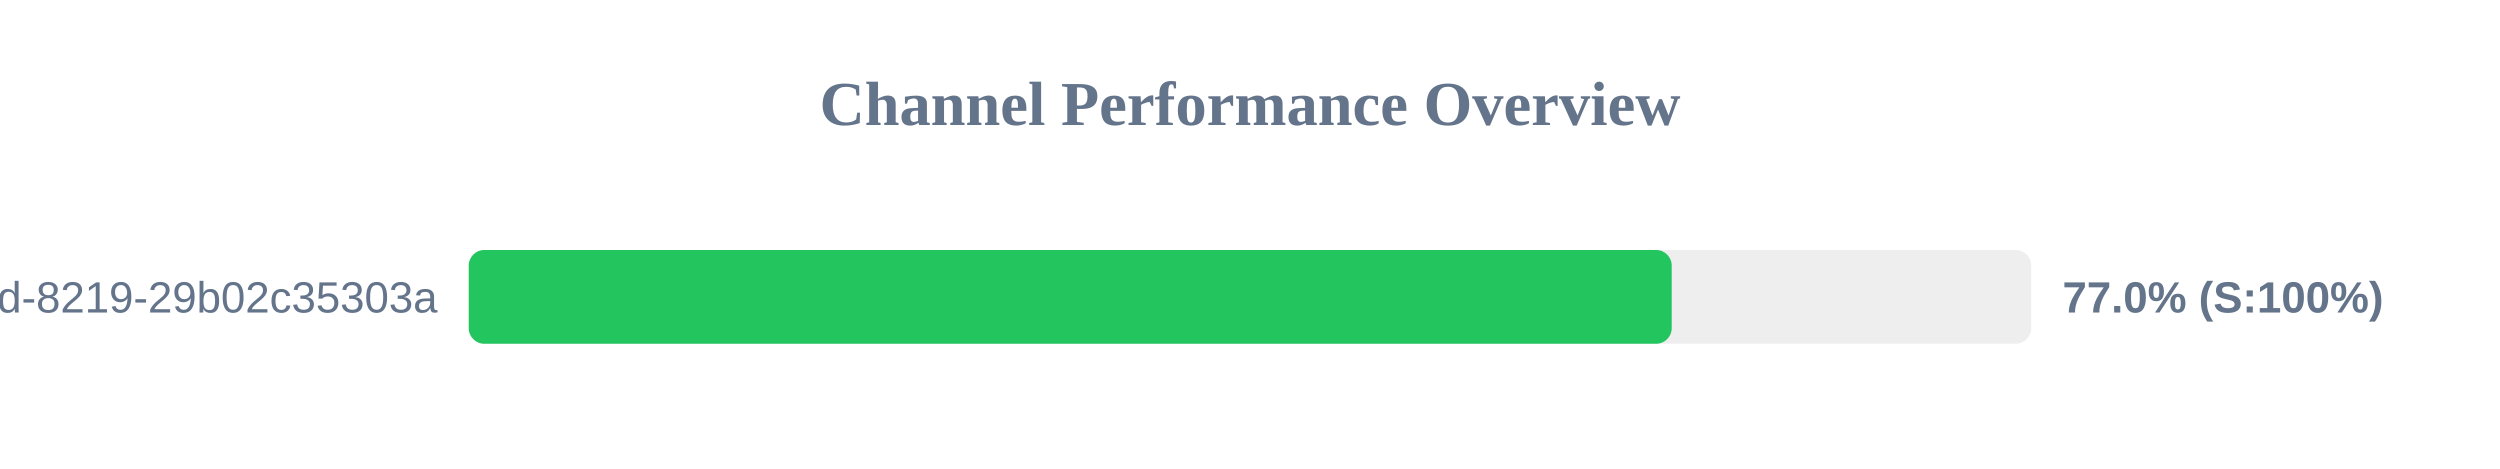
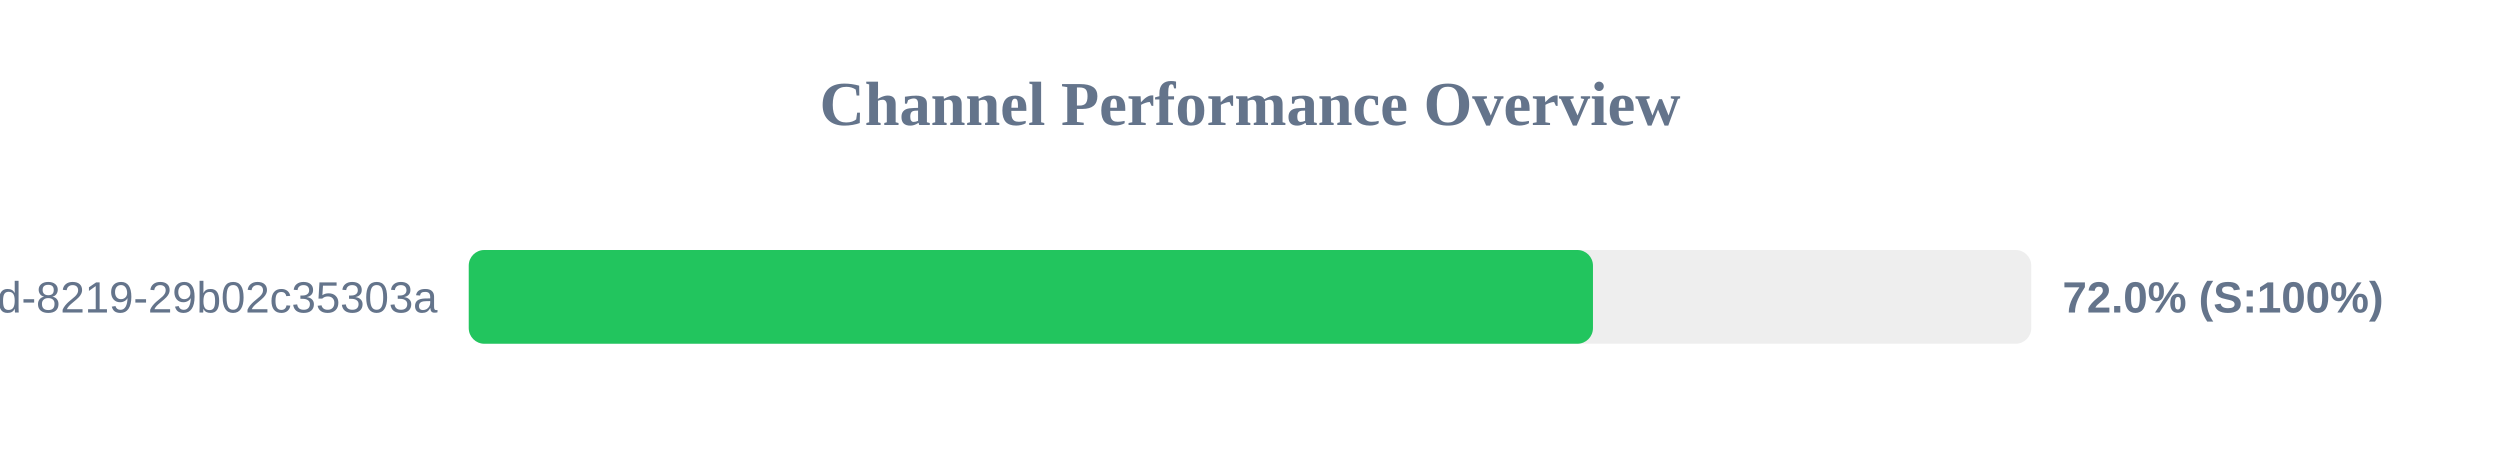
<svg xmlns="http://www.w3.org/2000/svg" width="800" height="150" version="1.1">
  <style>
        .row { font: 14px Arial; fill: #64748b; }
        .score { font: bold 14px Arial; fill: #64748b; }
    </style>
  <text x="400" y="40" text-anchor="middle" font-size="20px" font-weight="bold" fill="#64748b">Channel Performance Overview</text>
  <rect x="150" y="80" width="500" height="30" fill="#eee" rx="5" />
-   <rect x="150" y="80" width="384.95" height="30" fill="#22c55e" rx="5" />
+   <rect x="150" y="80" width="359.75" height="30" fill="#22c55e" rx="5" />
  <text x="140" y="100" text-anchor="end" class="row">?uuid=5eaa121d-4362-444d-8219-29b02c35303a</text>
-   <text x="660" y="100" text-anchor="start" class="score">77.0% (S:100%)</text>
+   <text x="660" y="100" text-anchor="start" class="score">72.0% (S:100%)</text>
</svg>
